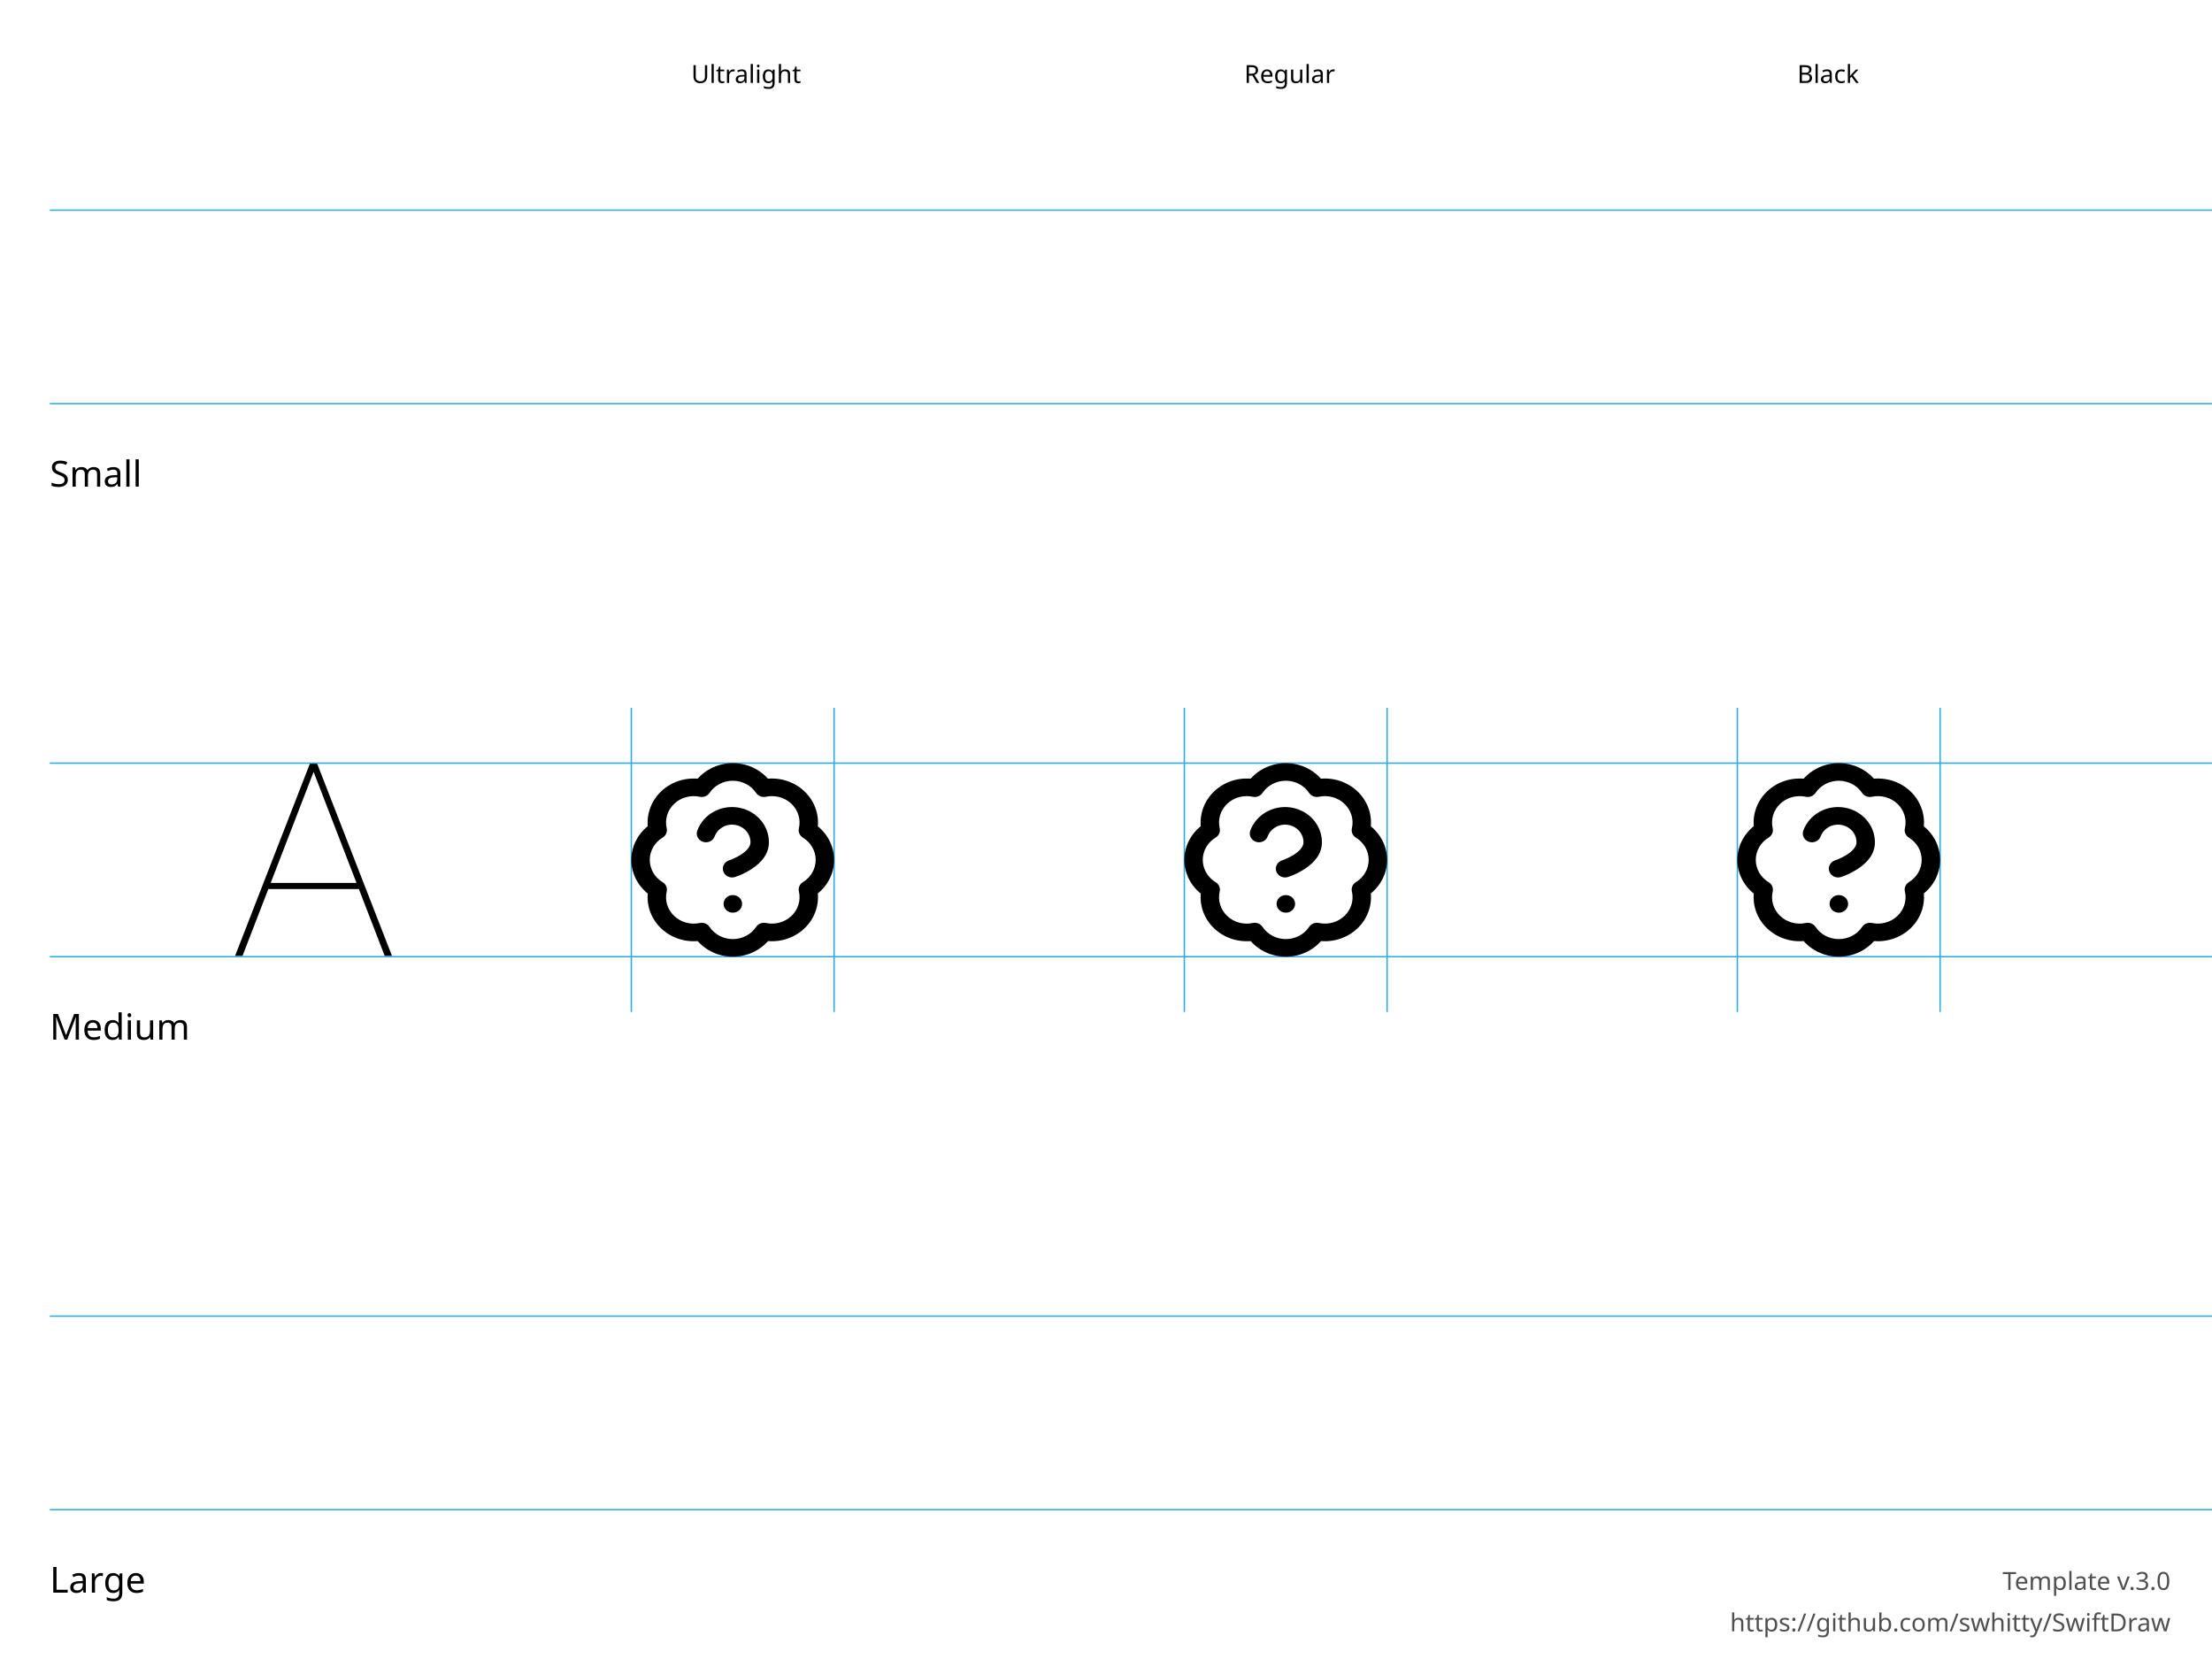
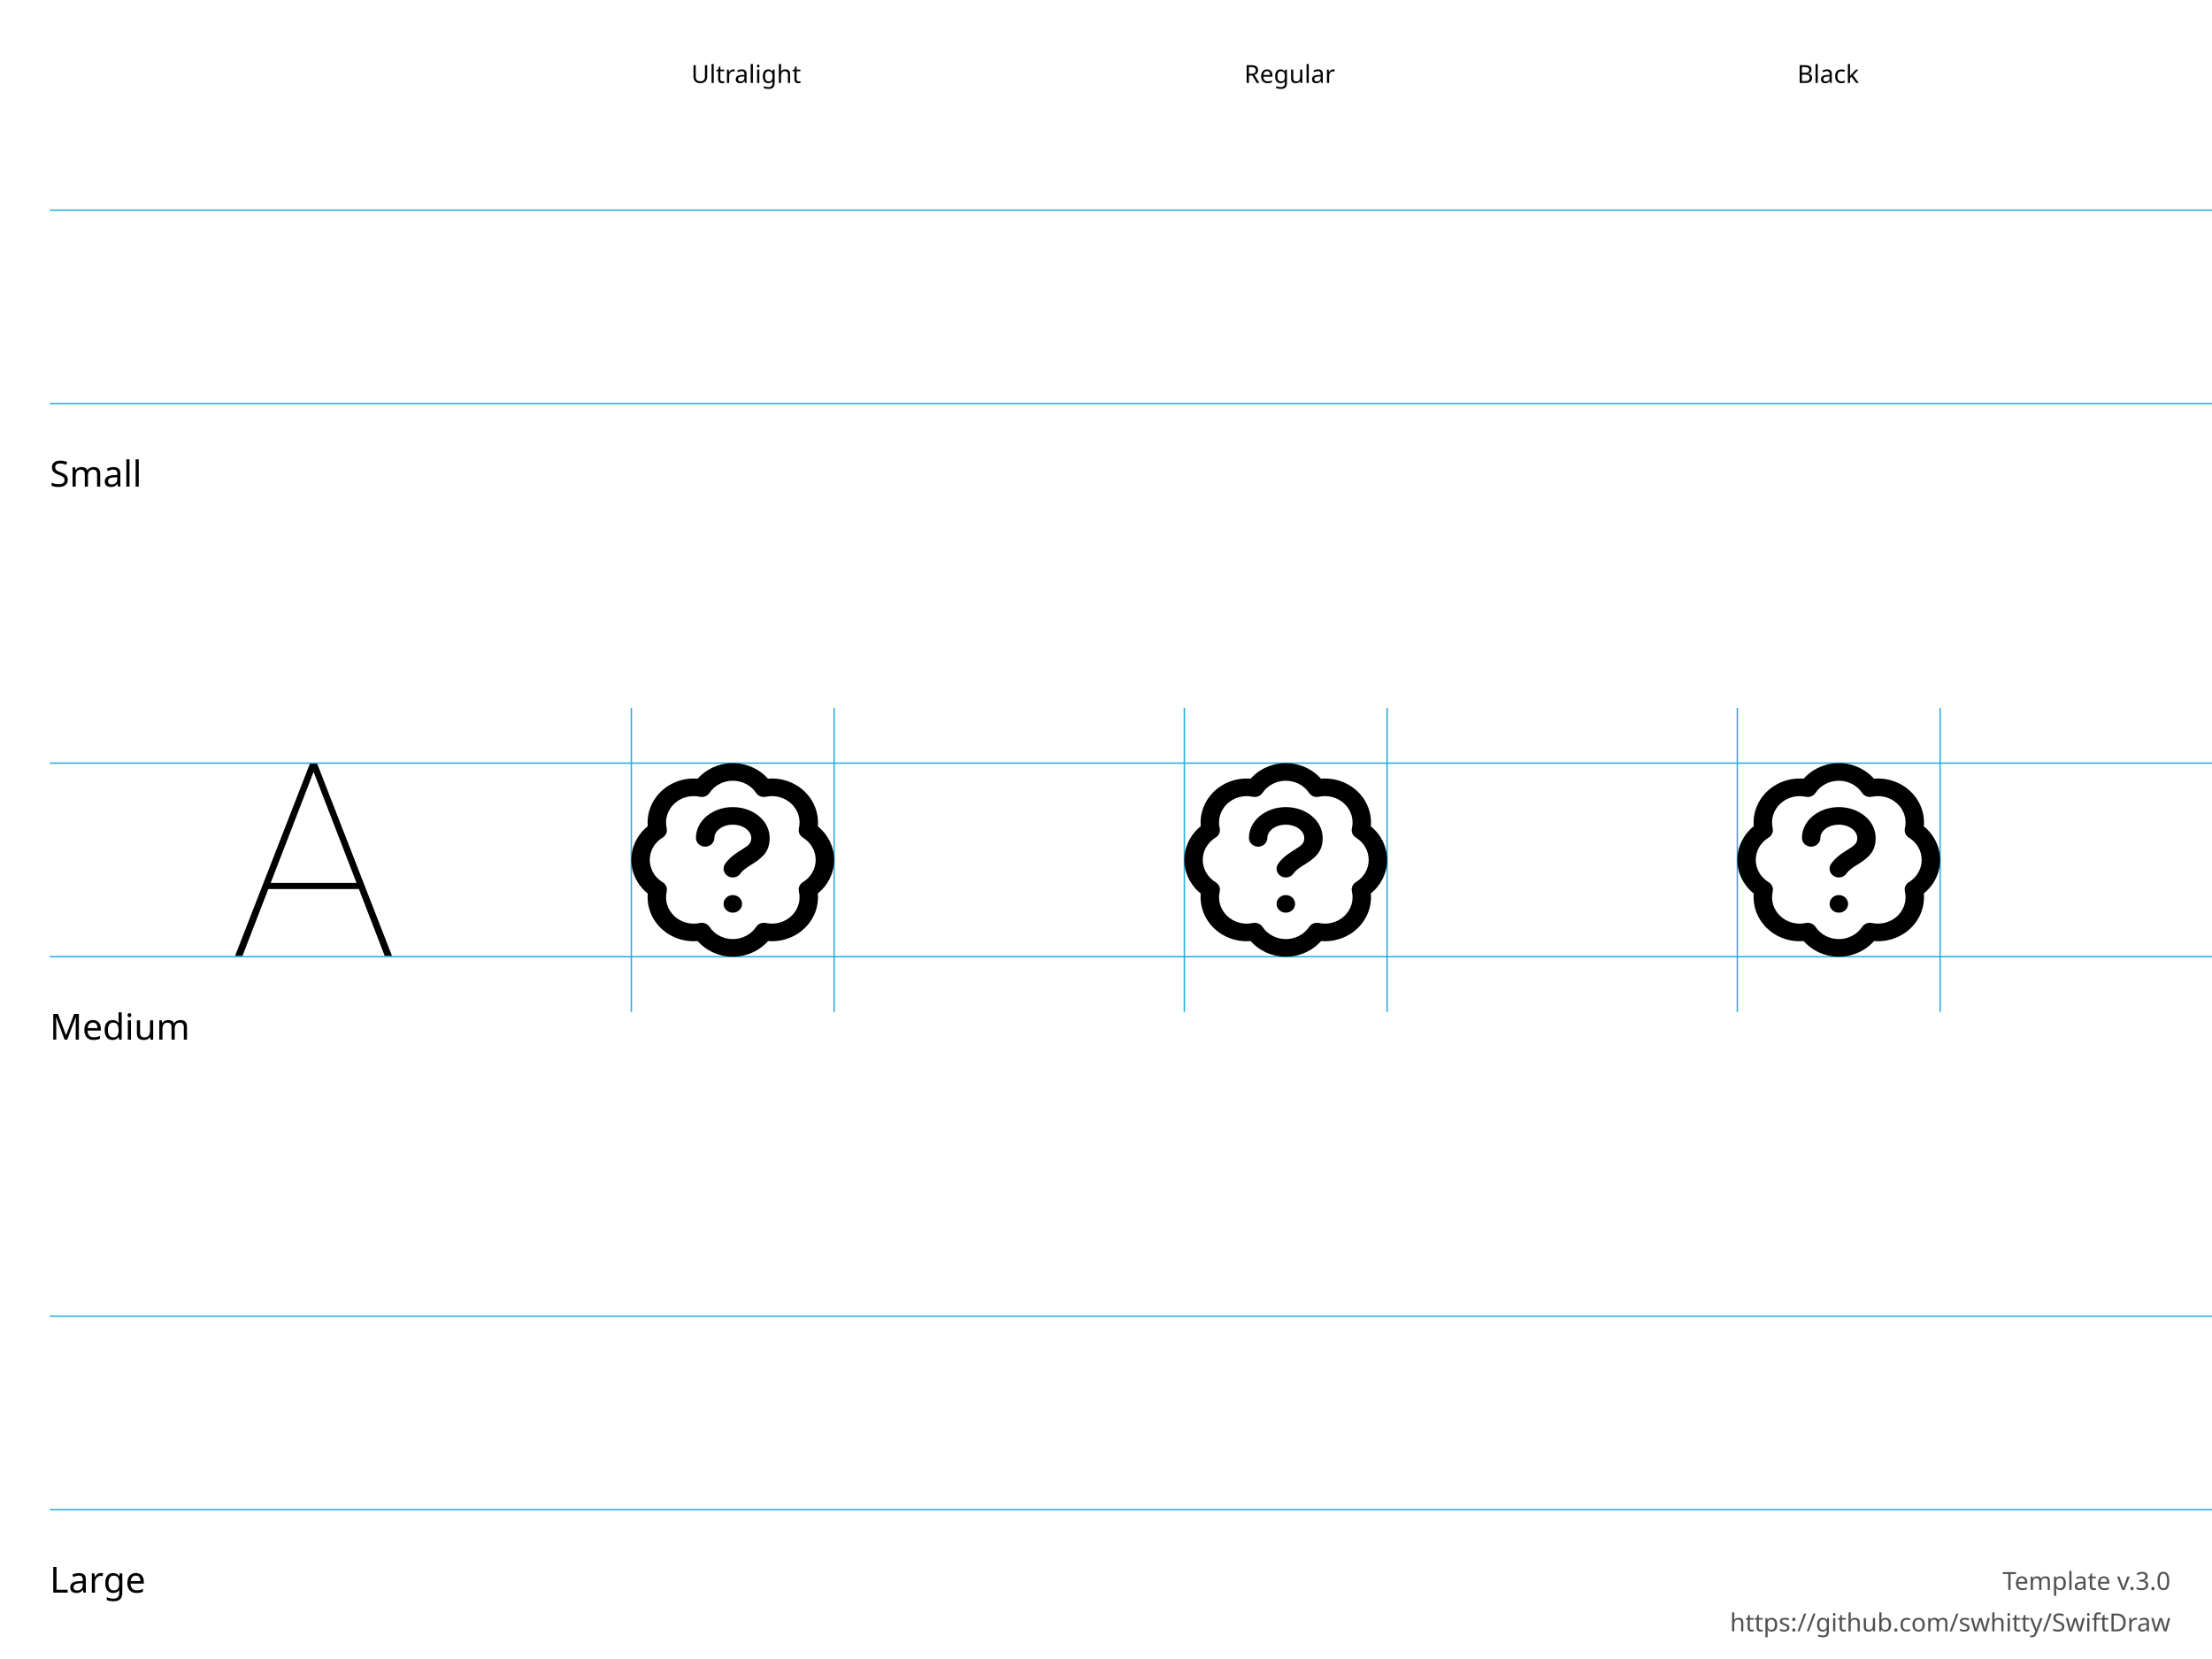
<svg xmlns="http://www.w3.org/2000/svg" height="600" width="800">
  <g id="Notes" font-family="LucidaGrande, 'Lucida Grande', sans-serif" font-size="13">
    <rect fill="white" height="600.0" width="800.0" x="0.0" y="0.0" />
    <g font-size="13">
      <text x="18.0" y="176.0">Small</text>
      <text x="18.0" y="376.0">Medium</text>
      <text x="18.0" y="576.0">Large</text>
    </g>
    <g font-size="9">
      <text x="250.0" y="30.0">Ultralight</text>
      <text x="450.0" y="30.0">Regular</text>
      <text x="650.0" y="30.0">Black</text>
      <text id="template-version" fill="#505050" text-anchor="end" x="785.0" y="575.0">Template v.3.0</text>
      <a href="https://github.com/swhitty/SwiftDraw">
        <text fill="#505050" text-anchor="end" x="785.0" y="590.0">https://github.com/swhitty/SwiftDraw</text>
      </a>
    </g>
  </g>
  <g id="Guides" stroke="rgb(39, 170, 225)" stroke-width="0.5">
    <path id="Capline-S" d="M18,76 l800,0" />
    <path id="H-reference" d="M85,145.755 L87.685,145.755 L113.369,79.287 L114.052,79.287 L114.052,76 L112.148,76 L85,145.755 Z M95.693,121.536 L130.996,121.536 L130.263,119.313 L96.474,119.313 L95.693,121.536 Z M139.15,145.755 L141.787,145.755 L114.638,76 L113.466,76 L113.466,79.287 L139.15,145.755 Z" stroke="none" transform="translate(0,200)" />
    <path id="Baseline-S" d="M18,146 l800,0" />
    <path id="left-margin-Ultralight-M" d="M228.333,256 l0,110" />
    <path id="right-margin-Ultralight-M" d="M301.667,256 l0,110" />
    <path id="left-margin-Regular-M" d="M428.333,256 l0,110" />
    <path id="right-margin-Regular-M" d="M501.667,256 l0,110" />
    <path id="left-margin-Black-M" d="M628.333,256 l0,110" />
    <path id="right-margin-Black-M" d="M701.667,256 l0,110" />
    <path id="Capline-M" d="M18,276 l800,0" />
    <path id="Baseline-M" d="M18,346 l800,0" />
    <path id="Capline-L" d="M18,476 l800,0" />
    <path id="Baseline-L" d="M18,546 l800,0" />
  </g>
  <g id="Symbols">
    <g id="Ultralight-M" transform="translate(0,200)">
      <path d="M241.12,99.543 C240.379,96.353 241.397,93.024 243.818,90.716 C246.24,88.409 249.729,87.444 253.067,88.159 C254.435,88.451 255.848,87.896 256.604,86.768 C258.441,84.024 261.616,82.364 265.026,82.364 C268.437,82.364 271.612,84.024 273.449,86.768 C274.204,87.896 275.619,88.452 276.987,88.158 C280.331,87.44 283.826,88.408 286.249,90.722 C288.673,93.036 289.686,96.373 288.934,99.566 C288.626,100.873 289.208,102.223 290.39,102.945 C293.263,104.699 295.002,107.731 295.002,110.988 C295.002,114.244 293.263,117.276 290.39,119.03 C289.209,119.751 288.627,121.101 288.934,122.407 C289.682,125.595 288.672,128.926 286.255,131.239 C283.839,133.551 280.352,134.523 277.012,133.815 C275.643,133.525 274.231,134.084 273.478,135.213 C271.643,137.968 268.461,139.636 265.043,139.636 C261.624,139.636 258.443,137.968 256.608,135.213 C255.854,134.082 254.438,133.523 253.067,133.816 C249.729,134.531 246.24,133.566 243.818,131.259 C241.397,128.951 240.379,125.622 241.12,122.433 C241.425,121.123 240.836,119.771 239.649,119.054 C236.753,117.304 234.998,114.26 234.998,110.988 C234.998,107.715 236.753,104.671 239.649,102.921 C240.836,102.204 241.425,100.852 241.12,99.543 Z M234.614,100.922 L236.085,97.543 C231.259,100.46 228.333,105.534 228.333,110.988 C228.333,116.441 231.259,121.515 236.085,124.432 L234.614,121.053 C233.378,126.368 235.075,131.918 239.11,135.764 C243.146,139.609 248.961,141.217 254.525,140.026 L250.984,138.629 C254.042,143.22 259.345,146 265.043,146 C270.741,146 276.043,143.22 279.101,138.629 L275.568,140.028 C281.134,141.208 286.945,139.588 290.973,135.734 C295,131.88 296.684,126.328 295.437,121.015 L293.98,124.392 C298.769,121.468 301.667,116.415 301.667,110.988 C301.667,105.56 298.769,100.507 293.98,97.583 L295.437,100.962 C296.689,95.641 295.001,90.078 290.962,86.222 C286.924,82.365 281.098,80.753 275.525,81.949 L279.064,83.339 C276.002,78.767 270.71,76 265.026,76 C259.342,76 254.05,78.767 250.988,83.34 L254.525,81.949 C248.961,80.758 243.146,82.366 239.11,86.212 C235.075,90.057 233.378,95.607 234.614,100.922 Z" />
-       <path d="M258.472,102.497 C259.551,99.57 262.683,97.812 265.886,98.337 C269.089,98.861 271.429,101.515 271.424,104.619 C271.424,106.12 270.202,107.676 267.91,109.135 C266.987,109.723 265.978,110.236 264.968,110.665 C264.37,110.919 263.922,111.082 263.706,111.151 C261.96,111.707 261.016,113.509 261.598,115.176 C262.18,116.843 264.067,117.744 265.813,117.188 C267.32,116.709 269.444,115.807 271.607,114.431 C275.563,111.912 278.089,108.696 278.089,104.623 C278.099,98.422 273.419,93.113 267.013,92.064 C260.607,91.015 254.342,94.531 252.185,100.385 C251.575,102.043 252.487,103.86 254.223,104.443 C255.959,105.026 257.862,104.155 258.472,102.497 Z" />
+       <path d="M258.361,103.032 C258.361,100.538 261.225,98.259 265.026,98.259 C268.828,98.259 271.691,100.538 271.691,103.032 C271.691,104.797 271.099,105.517 268.532,107.126 C268.607,107.078 267.555,107.733 267.251,107.927 C264.987,109.368 263.507,110.609 262.253,112.404 C261.233,113.867 261.646,115.842 263.178,116.817 C264.709,117.792 266.778,117.397 267.799,115.935 C268.463,114.984 269.353,114.238 270.948,113.223 C271.219,113.05 272.238,112.415 272.188,112.446 C276.441,109.782 278.356,107.455 278.356,103.032 C278.356,96.74 272.267,91.895 265.026,91.895 C257.785,91.895 251.697,96.74 251.697,103.032 C251.697,104.79 253.189,106.214 255.029,106.214 C256.869,106.214 258.361,104.79 258.361,103.032 Z" />
      <path d="M265.026,130.08 L265.06,130.08 C266.9,130.08 268.392,128.655 268.392,126.898 C268.392,125.14 266.9,123.716 265.06,123.716 L265.026,123.716 C263.186,123.716 261.694,125.14 261.694,126.898 C261.694,128.655 263.186,130.08 265.026,130.08 Z" />
    </g>
    <g id="Regular-M" transform="translate(0,200)">
      <path d="M441.12,99.543 C440.379,96.353 441.397,93.024 443.818,90.716 C446.24,88.409 449.729,87.444 453.067,88.159 C454.435,88.451 455.848,87.896 456.604,86.768 C458.441,84.024 461.616,82.364 465.026,82.364 C468.437,82.364 471.612,84.024 473.449,86.768 C474.204,87.896 475.619,88.452 476.987,88.158 C480.331,87.44 483.826,88.408 486.249,90.722 C488.673,93.036 489.686,96.373 488.934,99.566 C488.626,100.873 489.208,102.223 490.39,102.945 C493.263,104.699 495.002,107.731 495.002,110.988 C495.002,114.244 493.263,117.276 490.39,119.03 C489.209,119.751 488.627,121.101 488.934,122.407 C489.682,125.595 488.672,128.926 486.255,131.239 C483.839,133.551 480.352,134.523 477.012,133.815 C475.643,133.525 474.231,134.084 473.478,135.213 C471.643,137.968 468.461,139.636 465.043,139.636 C461.624,139.636 458.443,137.968 456.608,135.213 C455.854,134.082 454.438,133.523 453.067,133.816 C449.729,134.531 446.24,133.566 443.818,131.259 C441.397,128.951 440.379,125.622 441.12,122.433 C441.425,121.123 440.836,119.771 439.649,119.054 C436.753,117.304 434.998,114.26 434.998,110.988 C434.998,107.715 436.753,104.671 439.649,102.921 C440.836,102.204 441.425,100.852 441.12,99.543 Z M434.614,100.922 L436.085,97.543 C431.259,100.46 428.333,105.534 428.333,110.988 C428.333,116.441 431.259,121.515 436.085,124.432 L434.614,121.053 C433.378,126.368 435.075,131.918 439.11,135.764 C443.146,139.609 448.961,141.217 454.525,140.026 L450.984,138.629 C454.042,143.22 459.345,146 465.043,146 C470.741,146 476.043,143.22 479.101,138.629 L475.568,140.028 C481.134,141.208 486.945,139.588 490.973,135.734 C495,131.88 496.684,126.328 495.437,121.015 L493.98,124.392 C498.769,121.468 501.667,116.415 501.667,110.988 C501.667,105.56 498.769,100.507 493.98,97.583 L495.437,100.962 C496.689,95.641 495.001,90.078 490.962,86.222 C486.924,82.365 481.098,80.753 475.525,81.949 L479.064,83.339 C476.002,78.767 470.71,76 465.026,76 C459.342,76 454.05,78.767 450.988,83.34 L454.525,81.949 C448.961,80.758 443.146,82.366 439.11,86.212 C435.075,90.057 433.378,95.607 434.614,100.922 Z" />
-       <path d="M458.472,102.497 C459.551,99.57 462.683,97.812 465.886,98.337 C469.089,98.861 471.429,101.515 471.424,104.619 C471.424,106.12 470.202,107.676 467.91,109.135 C466.987,109.723 465.978,110.236 464.968,110.665 C464.37,110.919 463.922,111.082 463.706,111.151 C461.96,111.707 461.016,113.509 461.598,115.176 C462.18,116.843 464.067,117.744 465.813,117.188 C467.32,116.709 469.444,115.807 471.607,114.431 C475.563,111.912 478.089,108.696 478.089,104.623 C478.099,98.422 473.419,93.113 467.013,92.064 C460.607,91.015 454.342,94.531 452.185,100.385 C451.575,102.043 452.487,103.86 454.223,104.443 C455.959,105.026 457.862,104.155 458.472,102.497 Z" />
+       <path d="M458.361,103.032 C458.361,100.538 461.225,98.259 465.026,98.259 C468.828,98.259 471.691,100.538 471.691,103.032 C471.691,104.797 471.099,105.517 468.532,107.126 C468.607,107.078 467.555,107.733 467.251,107.927 C464.987,109.368 463.507,110.609 462.253,112.404 C461.233,113.867 461.646,115.842 463.178,116.817 C464.709,117.792 466.778,117.397 467.799,115.935 C468.463,114.984 469.353,114.238 470.948,113.223 C471.219,113.05 472.238,112.415 472.188,112.446 C476.441,109.782 478.356,107.455 478.356,103.032 C478.356,96.74 472.267,91.895 465.026,91.895 C457.785,91.895 451.697,96.74 451.697,103.032 C451.697,104.79 453.189,106.214 455.029,106.214 C456.869,106.214 458.361,104.79 458.361,103.032 Z" />
      <path d="M465.026,130.08 L465.06,130.08 C466.9,130.08 468.392,128.655 468.392,126.898 C468.392,125.14 466.9,123.716 465.06,123.716 L465.026,123.716 C463.186,123.716 461.694,125.14 461.694,126.898 C461.694,128.655 463.186,130.08 465.026,130.08 Z" />
    </g>
    <g id="Black-M" transform="translate(0,200)">
      <path d="M641.12,99.543 C640.379,96.353 641.397,93.024 643.818,90.716 C646.24,88.409 649.729,87.444 653.067,88.159 C654.435,88.451 655.848,87.896 656.604,86.768 C658.441,84.024 661.616,82.364 665.026,82.364 C668.437,82.364 671.612,84.024 673.449,86.768 C674.204,87.896 675.619,88.452 676.987,88.158 C680.331,87.44 683.826,88.408 686.249,90.722 C688.673,93.036 689.686,96.373 688.934,99.566 C688.626,100.873 689.208,102.223 690.39,102.945 C693.263,104.699 695.002,107.731 695.002,110.988 C695.002,114.244 693.263,117.276 690.39,119.03 C689.209,119.751 688.627,121.101 688.934,122.407 C689.682,125.595 688.672,128.926 686.255,131.239 C683.839,133.551 680.352,134.523 677.012,133.815 C675.643,133.525 674.231,134.084 673.478,135.213 C671.643,137.968 668.461,139.636 665.043,139.636 C661.624,139.636 658.443,137.968 656.608,135.213 C655.854,134.082 654.438,133.523 653.067,133.816 C649.729,134.531 646.24,133.566 643.818,131.259 C641.397,128.951 640.379,125.622 641.12,122.433 C641.425,121.123 640.836,119.771 639.649,119.054 C636.753,117.304 634.998,114.26 634.998,110.988 C634.998,107.715 636.753,104.671 639.649,102.921 C640.836,102.204 641.425,100.852 641.12,99.543 Z M634.614,100.922 L636.085,97.543 C631.259,100.46 628.333,105.534 628.333,110.988 C628.333,116.441 631.259,121.515 636.085,124.432 L634.614,121.053 C633.378,126.368 635.075,131.918 639.11,135.764 C643.146,139.609 648.961,141.217 654.525,140.026 L650.984,138.629 C654.042,143.22 659.345,146 665.043,146 C670.741,146 676.043,143.22 679.101,138.629 L675.568,140.028 C681.134,141.208 686.945,139.588 690.973,135.734 C695,131.88 696.684,126.328 695.437,121.015 L693.98,124.392 C698.769,121.468 701.667,116.415 701.667,110.988 C701.667,105.56 698.769,100.507 693.98,97.583 L695.436,100.962 C696.689,95.641 695.001,90.078 690.962,86.222 C686.923,82.365 681.098,80.753 675.525,81.949 L679.064,83.339 C676.002,78.767 670.71,76 665.026,76 C659.342,76 654.05,78.767 650.988,83.34 L654.525,81.949 C648.961,80.758 643.146,82.366 639.11,86.212 C635.075,90.057 633.378,95.607 634.614,100.922 Z" />
-       <path d="M658.472,102.497 C659.551,99.57 662.683,97.812 665.886,98.337 C669.089,98.861 671.429,101.515 671.424,104.619 C671.424,106.12 670.202,107.676 667.91,109.135 C666.987,109.723 665.978,110.236 664.968,110.665 C664.37,110.919 663.922,111.082 663.706,111.151 C661.96,111.707 661.016,113.509 661.598,115.176 C662.18,116.843 664.067,117.744 665.813,117.188 C667.32,116.709 669.444,115.807 671.607,114.431 C675.563,111.912 678.089,108.696 678.089,104.623 C678.099,98.422 673.419,93.113 667.013,92.064 C660.607,91.015 654.342,94.531 652.185,100.385 C651.575,102.043 652.487,103.86 654.223,104.443 C655.959,105.026 657.862,104.155 658.472,102.497 Z" />
+       <path d="M658.361,103.032 C658.361,100.538 661.225,98.259 665.026,98.259 C668.828,98.259 671.691,100.538 671.691,103.032 C671.691,104.797 671.099,105.517 668.532,107.126 C668.607,107.078 667.555,107.733 667.251,107.927 C664.987,109.368 663.507,110.609 662.253,112.404 C661.233,113.867 661.646,115.842 663.178,116.817 C664.709,117.792 666.778,117.397 667.799,115.935 C668.463,114.984 669.353,114.238 670.948,113.223 C671.219,113.05 672.238,112.415 672.188,112.446 C676.441,109.782 678.356,107.455 678.356,103.032 C678.356,96.74 672.267,91.895 665.026,91.895 C657.785,91.895 651.697,96.74 651.697,103.032 C651.697,104.79 653.189,106.214 655.029,106.214 C656.869,106.214 658.361,104.79 658.361,103.032 Z" />
      <path d="M665.026,130.08 L665.06,130.08 C666.9,130.08 668.392,128.655 668.392,126.898 C668.392,125.14 666.9,123.716 665.06,123.716 L665.026,123.716 C663.186,123.716 661.694,125.14 661.694,126.898 C661.694,128.655 663.186,130.08 665.026,130.08 Z" />
    </g>
  </g>
</svg>
